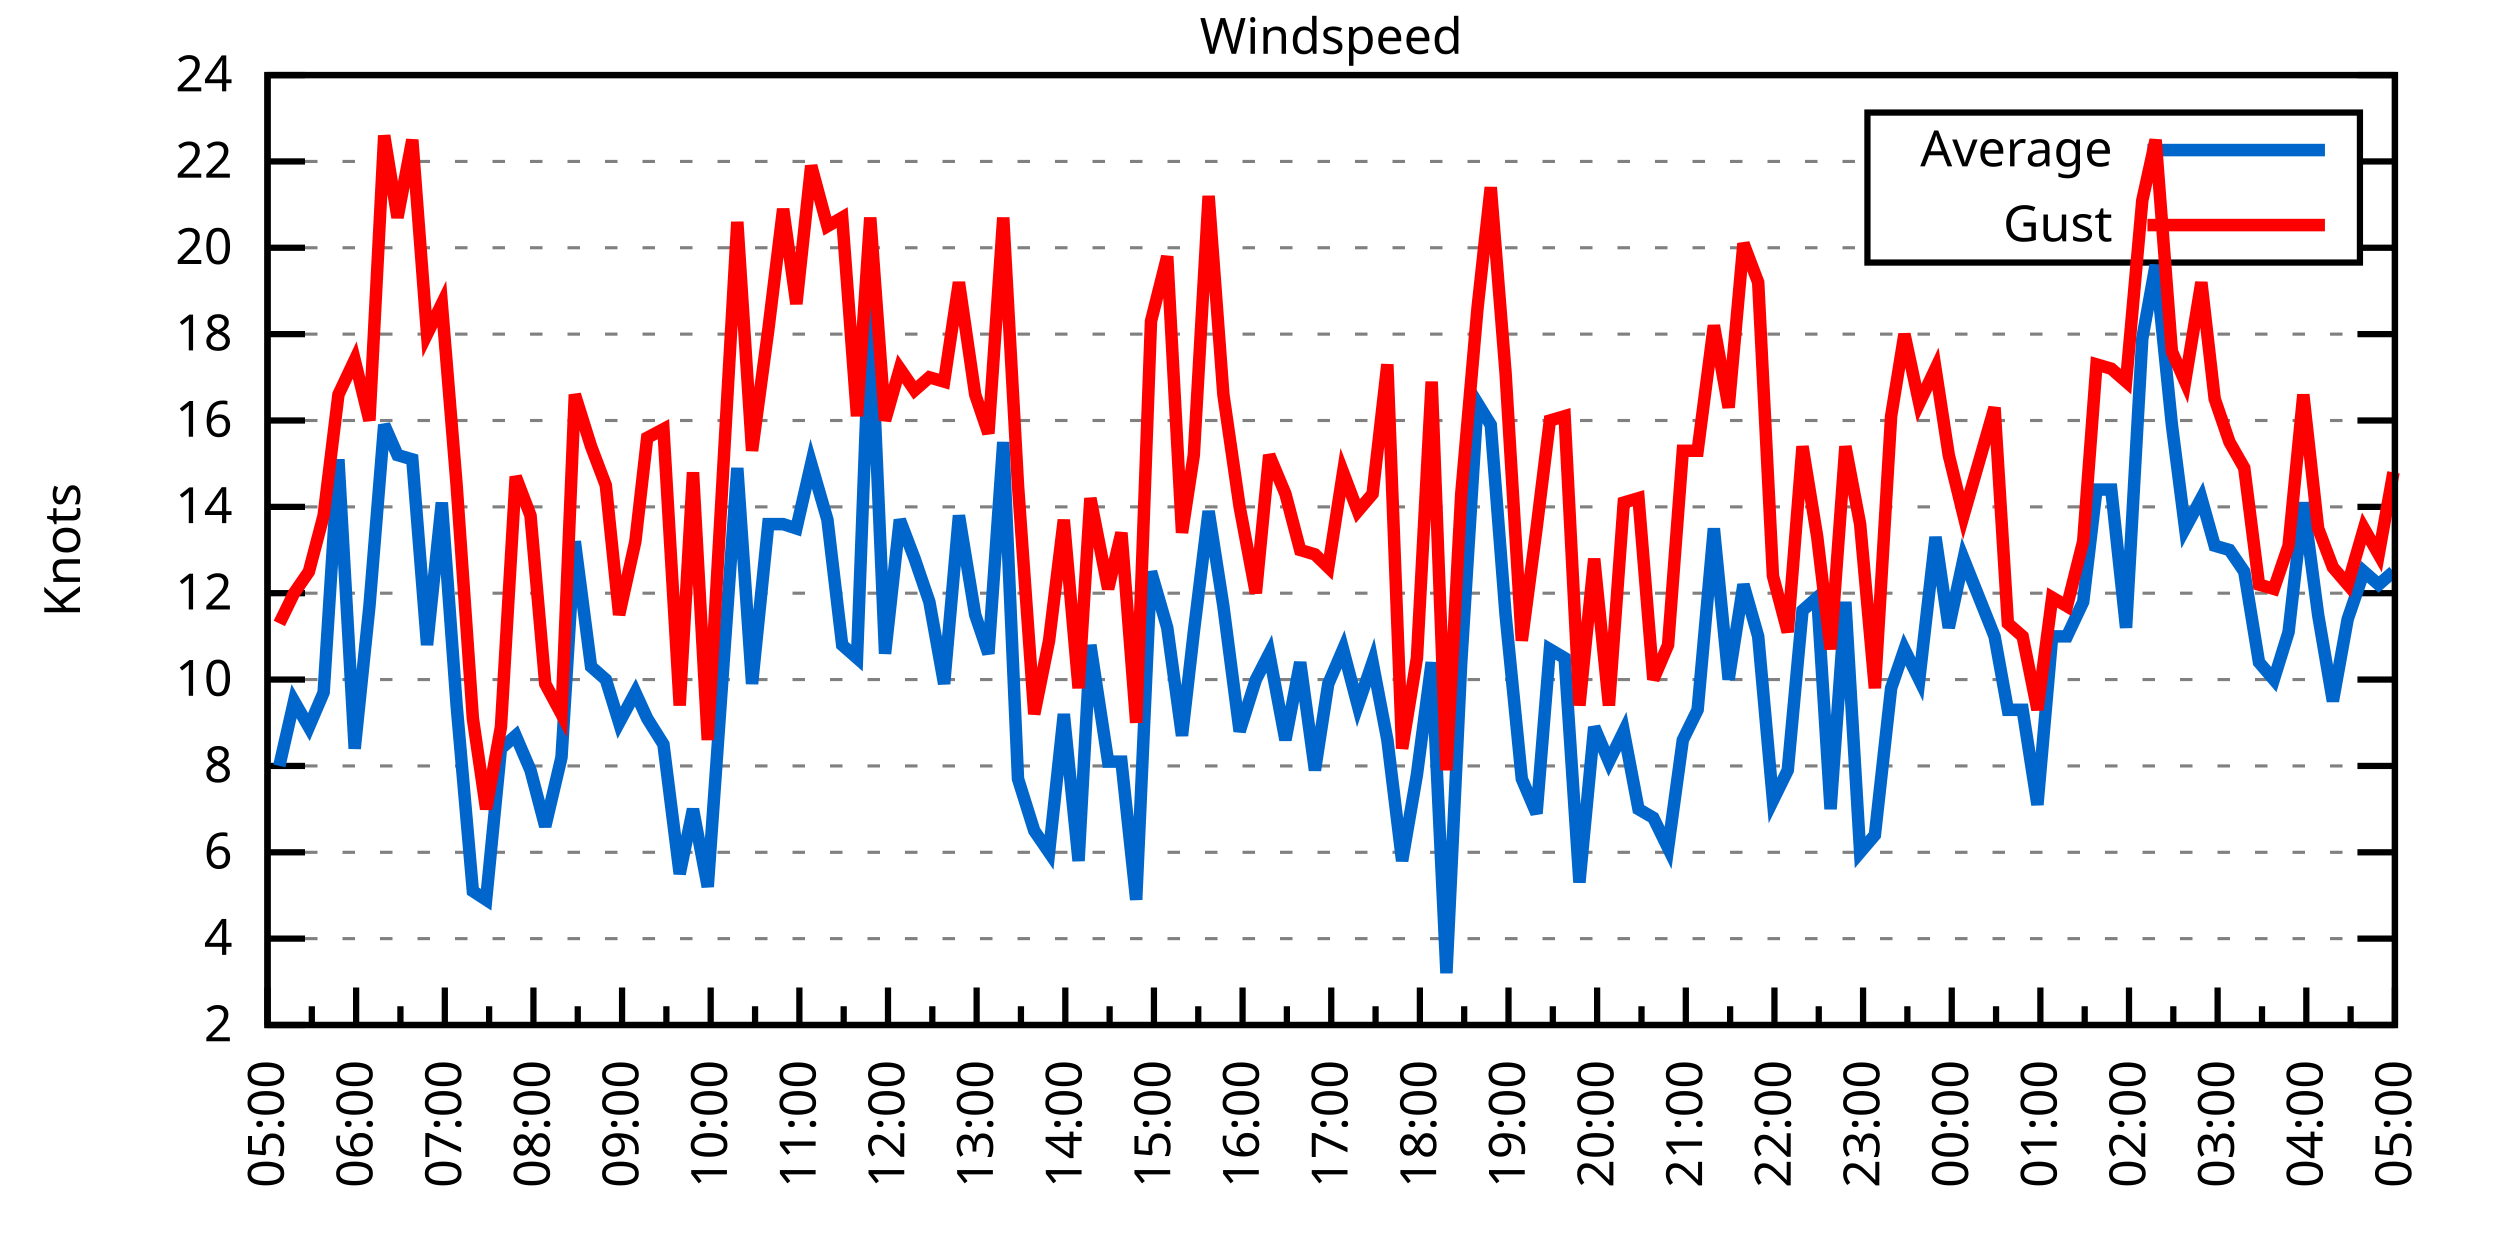
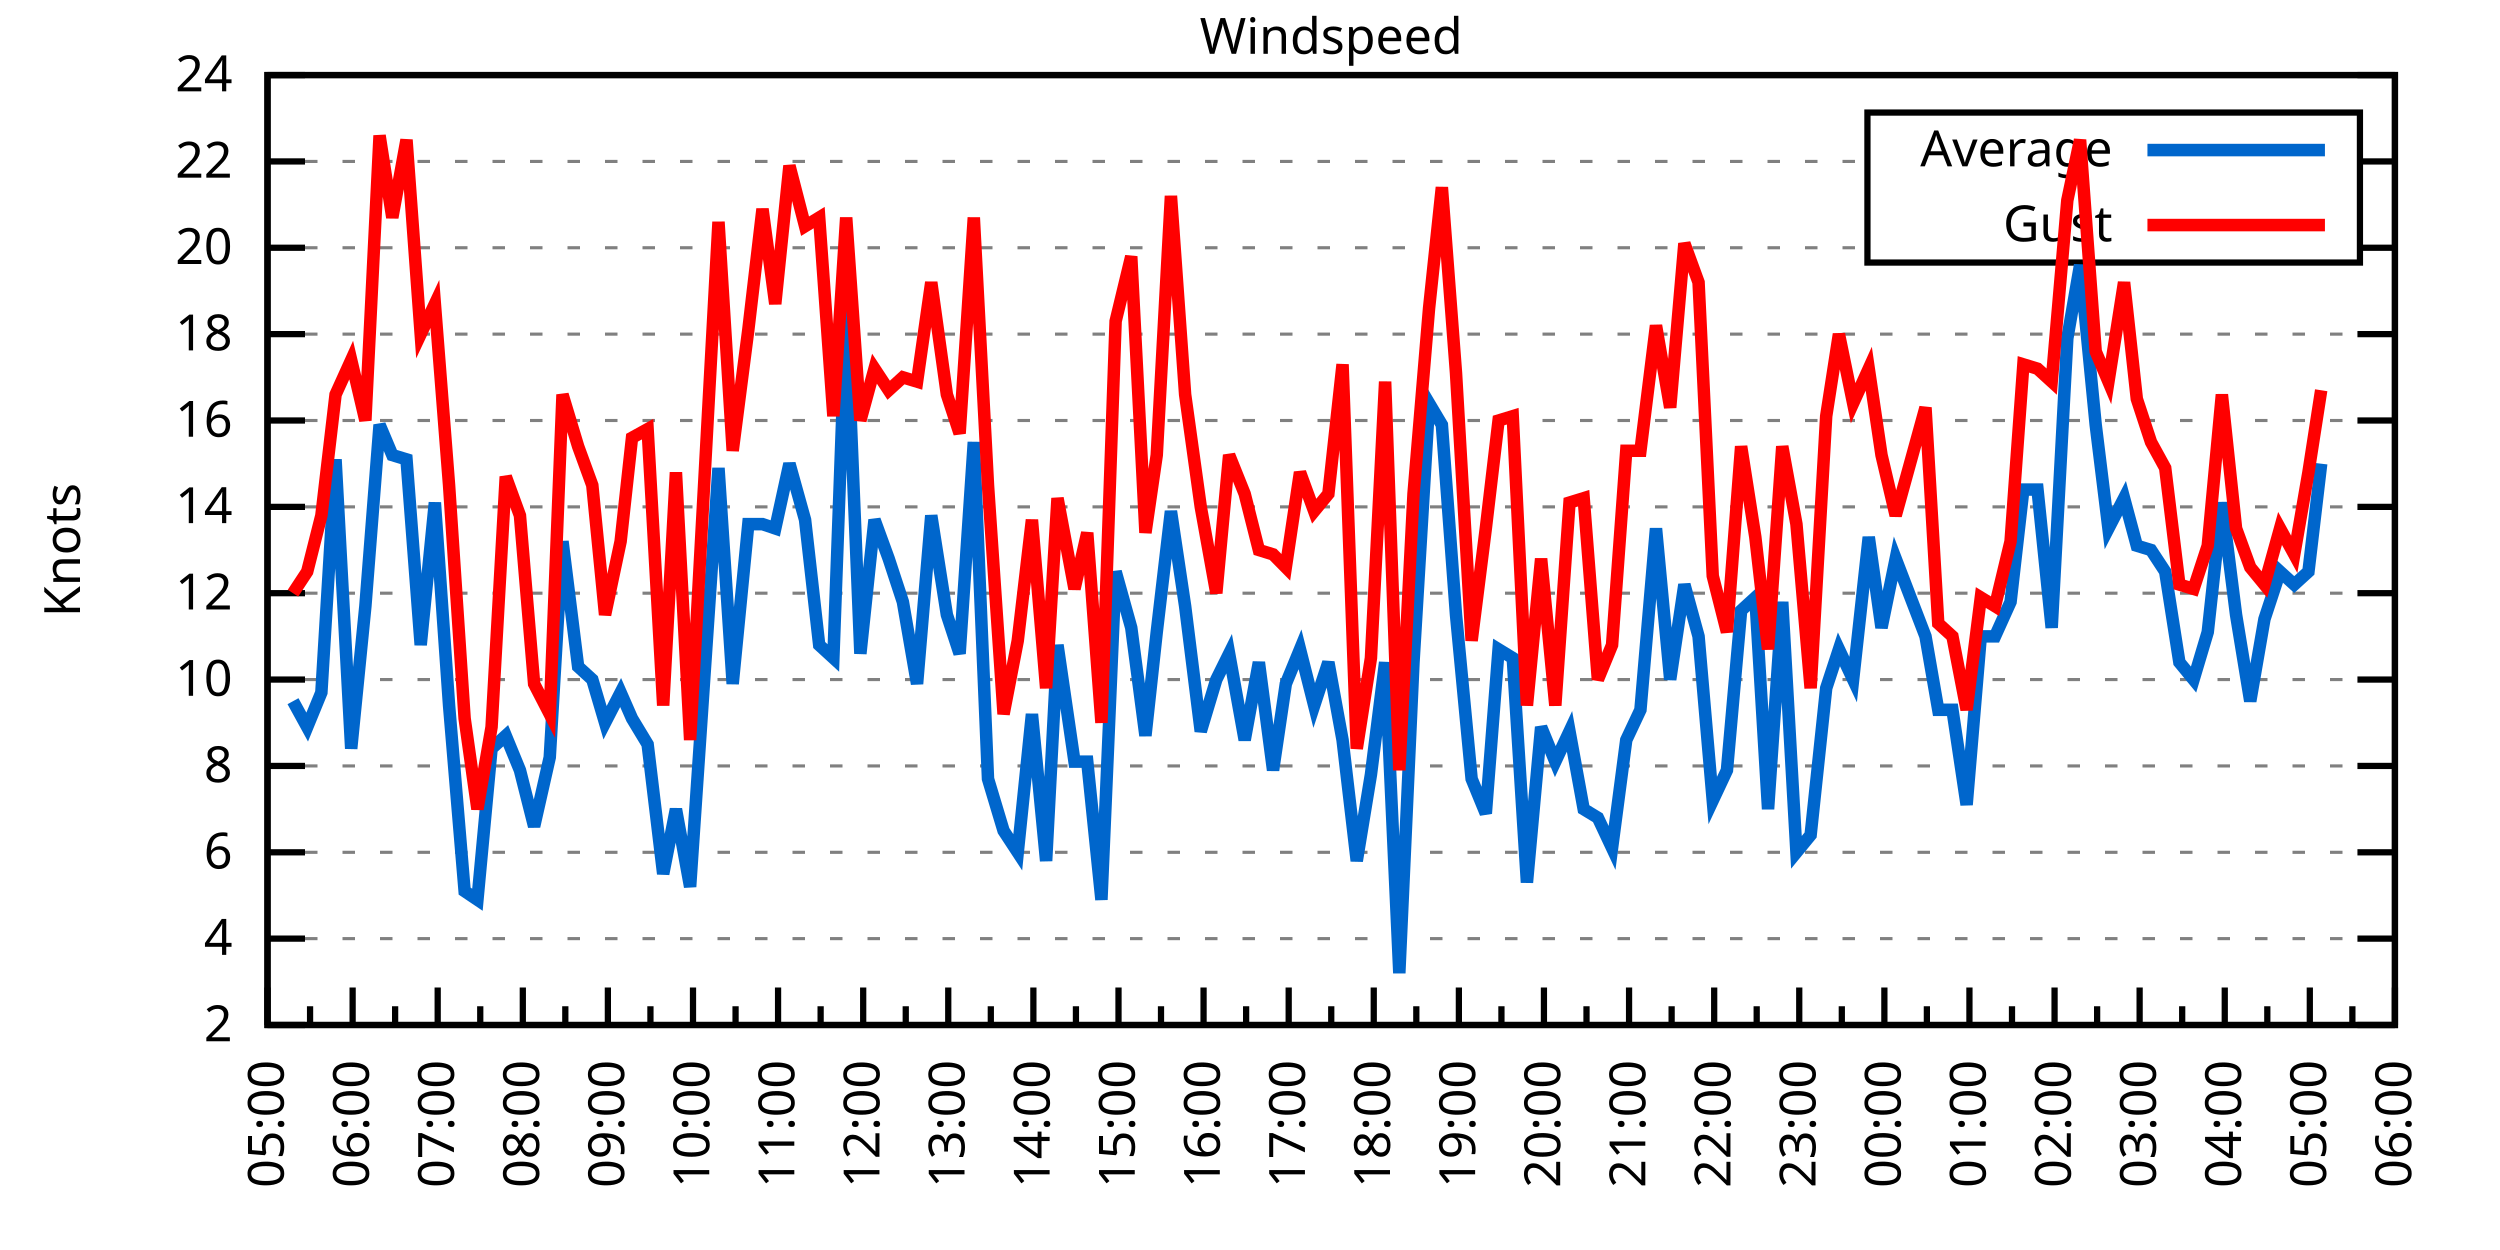
<svg xmlns="http://www.w3.org/2000/svg" xmlns:xlink="http://www.w3.org/1999/xlink" width="400" height="200" viewBox="0 0 400 200">
  <g id="gnuplot_canvas">
    <rect x="0" y="0" width="400" height="200" fill="none" />
    <defs>
      <circle id="gpDot" r="0.5" stroke-width="0.5" stroke="currentColor" />
      <path id="gpPt0" stroke-width="0.333" stroke="currentColor" d="M-1,0 h2 M0,-1 v2" />
      <path id="gpPt1" stroke-width="0.333" stroke="currentColor" d="M-1,-1 L1,1 M1,-1 L-1,1" />
      <path id="gpPt2" stroke-width="0.333" stroke="currentColor" d="M-1,0 L1,0 M0,-1 L0,1 M-1,-1 L1,1 M-1,1 L1,-1" />
      <rect id="gpPt3" stroke-width="0.333" stroke="currentColor" x="-1" y="-1" width="2" height="2" />
      <rect id="gpPt4" stroke-width="0.333" stroke="currentColor" fill="currentColor" x="-1" y="-1" width="2" height="2" />
      <circle id="gpPt5" stroke-width="0.333" stroke="currentColor" cx="0" cy="0" r="1" />
      <use xlink:href="#gpPt5" id="gpPt6" fill="currentColor" stroke="none" />
      <path id="gpPt7" stroke-width="0.333" stroke="currentColor" d="M0,-1.33 L-1.33,0.67 L1.33,0.67 z" />
      <use xlink:href="#gpPt7" id="gpPt8" fill="currentColor" stroke="none" />
      <use xlink:href="#gpPt7" id="gpPt9" stroke="currentColor" transform="rotate(180)" />
      <use xlink:href="#gpPt9" id="gpPt10" fill="currentColor" stroke="none" />
      <use xlink:href="#gpPt3" id="gpPt11" stroke="currentColor" transform="rotate(45)" />
      <use xlink:href="#gpPt11" id="gpPt12" fill="currentColor" stroke="none" />
      <path id="gpPt13" stroke-width="0.333" stroke="currentColor" d="M0,1.330 L1.265,0.411 L0.782,-1.067 L-0.782,-1.076 L-1.265,0.411 z" />
      <use xlink:href="#gpPt13" id="gpPt14" fill="currentColor" stroke="none" />
      <filter id="textbox" filterUnits="objectBoundingBox" x="0" y="0" height="1" width="1">
        <feFlood flood-color="white" flood-opacity="1" result="bgnd" />
        <feComposite in="SourceGraphic" in2="bgnd" operator="atop" />
      </filter>
      <filter id="greybox" filterUnits="objectBoundingBox" x="0" y="0" height="1" width="1">
        <feFlood flood-color="lightgrey" flood-opacity="1" result="grey" />
        <feComposite in="SourceGraphic" in2="grey" operator="atop" />
      </filter>
    </defs>
    <g fill="none" color="white" stroke="currentColor" stroke-width="1.00" stroke-linecap="butt" stroke-linejoin="miter">
</g>
    <g fill="none" color="black" stroke="currentColor" stroke-width="1.00" stroke-linecap="butt" stroke-linejoin="miter">
      <g stroke="none" shape-rendering="crispEdges">
        <polygon fill="rgb(255, 255, 255)" points="42.80,164.00 383.18,164.00 383.18,12.02 42.80,12.02 " />
      </g>
    </g>
    <g fill="none" color="black" stroke="currentColor" stroke-width="1.00" stroke-linecap="butt" stroke-linejoin="miter">
</g>
    <g fill="none" color="black" stroke="black" stroke-width="0.50" stroke-linecap="butt" stroke-linejoin="miter">
</g>
    <g fill="none" color="gray" stroke="currentColor" stroke-width="0.50" stroke-linecap="butt" stroke-linejoin="miter">
      <path stroke="gray" stroke-dasharray="2,4" class="gridline" d="M42.80,164.00 L383.19,164.00  " />
    </g>
    <g fill="none" color="gray" stroke="gray" stroke-width="1.00" stroke-linecap="butt" stroke-linejoin="miter">
</g>
    <g fill="none" color="black" stroke="currentColor" stroke-width="1.00" stroke-linecap="butt" stroke-linejoin="miter">
      <path stroke="black" d="M42.80,164.00 L48.80,164.00 M383.19,164.00 L377.19,164.00  " />
      <g transform="translate(37.20,166.60)" stroke="none" fill="black" font-family="Sans" font-size="8.00" text-anchor="end">
        <text>
          <tspan font-family="Sans"> 2</tspan>
        </text>
      </g>
    </g>
    <g fill="none" color="black" stroke="currentColor" stroke-width="1.00" stroke-linecap="butt" stroke-linejoin="miter">
</g>
    <g fill="none" color="black" stroke="black" stroke-width="0.50" stroke-linecap="butt" stroke-linejoin="miter">
</g>
    <g fill="none" color="gray" stroke="currentColor" stroke-width="0.50" stroke-linecap="butt" stroke-linejoin="miter">
      <path stroke="gray" stroke-dasharray="2,4" class="gridline" d="M42.80,150.18 L383.19,150.18  " />
    </g>
    <g fill="none" color="gray" stroke="gray" stroke-width="1.00" stroke-linecap="butt" stroke-linejoin="miter">
</g>
    <g fill="none" color="black" stroke="currentColor" stroke-width="1.00" stroke-linecap="butt" stroke-linejoin="miter">
      <path stroke="black" d="M42.80,150.18 L48.80,150.18 M383.19,150.18 L377.19,150.18  " />
      <g transform="translate(37.20,152.78)" stroke="none" fill="black" font-family="Sans" font-size="8.00" text-anchor="end">
        <text>
          <tspan font-family="Sans"> 4</tspan>
        </text>
      </g>
    </g>
    <g fill="none" color="black" stroke="currentColor" stroke-width="1.00" stroke-linecap="butt" stroke-linejoin="miter">
</g>
    <g fill="none" color="black" stroke="black" stroke-width="0.50" stroke-linecap="butt" stroke-linejoin="miter">
</g>
    <g fill="none" color="gray" stroke="currentColor" stroke-width="0.50" stroke-linecap="butt" stroke-linejoin="miter">
      <path stroke="gray" stroke-dasharray="2,4" class="gridline" d="M42.80,136.37 L383.19,136.37  " />
    </g>
    <g fill="none" color="gray" stroke="gray" stroke-width="1.00" stroke-linecap="butt" stroke-linejoin="miter">
</g>
    <g fill="none" color="black" stroke="currentColor" stroke-width="1.00" stroke-linecap="butt" stroke-linejoin="miter">
      <path stroke="black" d="M42.80,136.37 L48.80,136.37 M383.19,136.37 L377.19,136.37  " />
      <g transform="translate(37.20,138.97)" stroke="none" fill="black" font-family="Sans" font-size="8.00" text-anchor="end">
        <text>
          <tspan font-family="Sans"> 6</tspan>
        </text>
      </g>
    </g>
    <g fill="none" color="black" stroke="currentColor" stroke-width="1.00" stroke-linecap="butt" stroke-linejoin="miter">
</g>
    <g fill="none" color="black" stroke="black" stroke-width="0.50" stroke-linecap="butt" stroke-linejoin="miter">
</g>
    <g fill="none" color="gray" stroke="currentColor" stroke-width="0.50" stroke-linecap="butt" stroke-linejoin="miter">
      <path stroke="gray" stroke-dasharray="2,4" class="gridline" d="M42.80,122.55 L383.19,122.55  " />
    </g>
    <g fill="none" color="gray" stroke="gray" stroke-width="1.00" stroke-linecap="butt" stroke-linejoin="miter">
</g>
    <g fill="none" color="black" stroke="currentColor" stroke-width="1.00" stroke-linecap="butt" stroke-linejoin="miter">
      <path stroke="black" d="M42.80,122.55 L48.80,122.55 M383.19,122.55 L377.19,122.55  " />
      <g transform="translate(37.20,125.15)" stroke="none" fill="black" font-family="Sans" font-size="8.00" text-anchor="end">
        <text>
          <tspan font-family="Sans"> 8</tspan>
        </text>
      </g>
    </g>
    <g fill="none" color="black" stroke="currentColor" stroke-width="1.00" stroke-linecap="butt" stroke-linejoin="miter">
</g>
    <g fill="none" color="black" stroke="black" stroke-width="0.50" stroke-linecap="butt" stroke-linejoin="miter">
</g>
    <g fill="none" color="gray" stroke="currentColor" stroke-width="0.50" stroke-linecap="butt" stroke-linejoin="miter">
      <path stroke="gray" stroke-dasharray="2,4" class="gridline" d="M42.80,108.73 L383.19,108.73  " />
    </g>
    <g fill="none" color="gray" stroke="gray" stroke-width="1.00" stroke-linecap="butt" stroke-linejoin="miter">
</g>
    <g fill="none" color="black" stroke="currentColor" stroke-width="1.00" stroke-linecap="butt" stroke-linejoin="miter">
      <path stroke="black" d="M42.80,108.73 L48.80,108.73 M383.19,108.73 L377.19,108.73  " />
      <g transform="translate(37.20,111.33)" stroke="none" fill="black" font-family="Sans" font-size="8.00" text-anchor="end">
        <text>
          <tspan font-family="Sans"> 10</tspan>
        </text>
      </g>
    </g>
    <g fill="none" color="black" stroke="currentColor" stroke-width="1.00" stroke-linecap="butt" stroke-linejoin="miter">
</g>
    <g fill="none" color="black" stroke="black" stroke-width="0.50" stroke-linecap="butt" stroke-linejoin="miter">
</g>
    <g fill="none" color="gray" stroke="currentColor" stroke-width="0.50" stroke-linecap="butt" stroke-linejoin="miter">
      <path stroke="gray" stroke-dasharray="2,4" class="gridline" d="M42.80,94.91 L383.19,94.91  " />
    </g>
    <g fill="none" color="gray" stroke="gray" stroke-width="1.00" stroke-linecap="butt" stroke-linejoin="miter">
</g>
    <g fill="none" color="black" stroke="currentColor" stroke-width="1.00" stroke-linecap="butt" stroke-linejoin="miter">
      <path stroke="black" d="M42.80,94.91 L48.80,94.91 M383.19,94.91 L377.19,94.91  " />
      <g transform="translate(37.20,97.51)" stroke="none" fill="black" font-family="Sans" font-size="8.00" text-anchor="end">
        <text>
          <tspan font-family="Sans"> 12</tspan>
        </text>
      </g>
    </g>
    <g fill="none" color="black" stroke="currentColor" stroke-width="1.00" stroke-linecap="butt" stroke-linejoin="miter">
</g>
    <g fill="none" color="black" stroke="black" stroke-width="0.50" stroke-linecap="butt" stroke-linejoin="miter">
</g>
    <g fill="none" color="gray" stroke="currentColor" stroke-width="0.50" stroke-linecap="butt" stroke-linejoin="miter">
      <path stroke="gray" stroke-dasharray="2,4" class="gridline" d="M42.80,81.10 L383.19,81.10  " />
    </g>
    <g fill="none" color="gray" stroke="gray" stroke-width="1.00" stroke-linecap="butt" stroke-linejoin="miter">
</g>
    <g fill="none" color="black" stroke="currentColor" stroke-width="1.00" stroke-linecap="butt" stroke-linejoin="miter">
      <path stroke="black" d="M42.80,81.10 L48.80,81.10 M383.19,81.10 L377.19,81.10  " />
      <g transform="translate(37.20,83.70)" stroke="none" fill="black" font-family="Sans" font-size="8.00" text-anchor="end">
        <text>
          <tspan font-family="Sans"> 14</tspan>
        </text>
      </g>
    </g>
    <g fill="none" color="black" stroke="currentColor" stroke-width="1.00" stroke-linecap="butt" stroke-linejoin="miter">
</g>
    <g fill="none" color="black" stroke="black" stroke-width="0.50" stroke-linecap="butt" stroke-linejoin="miter">
</g>
    <g fill="none" color="gray" stroke="currentColor" stroke-width="0.50" stroke-linecap="butt" stroke-linejoin="miter">
      <path stroke="gray" stroke-dasharray="2,4" class="gridline" d="M42.80,67.28 L383.19,67.28  " />
    </g>
    <g fill="none" color="gray" stroke="gray" stroke-width="1.00" stroke-linecap="butt" stroke-linejoin="miter">
</g>
    <g fill="none" color="black" stroke="currentColor" stroke-width="1.00" stroke-linecap="butt" stroke-linejoin="miter">
      <path stroke="black" d="M42.80,67.28 L48.80,67.28 M383.19,67.28 L377.19,67.28  " />
      <g transform="translate(37.20,69.88)" stroke="none" fill="black" font-family="Sans" font-size="8.00" text-anchor="end">
        <text>
          <tspan font-family="Sans"> 16</tspan>
        </text>
      </g>
    </g>
    <g fill="none" color="black" stroke="currentColor" stroke-width="1.00" stroke-linecap="butt" stroke-linejoin="miter">
</g>
    <g fill="none" color="black" stroke="black" stroke-width="0.50" stroke-linecap="butt" stroke-linejoin="miter">
</g>
    <g fill="none" color="gray" stroke="currentColor" stroke-width="0.50" stroke-linecap="butt" stroke-linejoin="miter">
      <path stroke="gray" stroke-dasharray="2,4" class="gridline" d="M42.80,53.46 L383.19,53.46  " />
    </g>
    <g fill="none" color="gray" stroke="gray" stroke-width="1.00" stroke-linecap="butt" stroke-linejoin="miter">
</g>
    <g fill="none" color="black" stroke="currentColor" stroke-width="1.00" stroke-linecap="butt" stroke-linejoin="miter">
      <path stroke="black" d="M42.80,53.46 L48.80,53.46 M383.19,53.46 L377.19,53.46  " />
      <g transform="translate(37.20,56.06)" stroke="none" fill="black" font-family="Sans" font-size="8.00" text-anchor="end">
        <text>
          <tspan font-family="Sans"> 18</tspan>
        </text>
      </g>
    </g>
    <g fill="none" color="black" stroke="currentColor" stroke-width="1.00" stroke-linecap="butt" stroke-linejoin="miter">
</g>
    <g fill="none" color="black" stroke="black" stroke-width="0.50" stroke-linecap="butt" stroke-linejoin="miter">
</g>
    <g fill="none" color="gray" stroke="currentColor" stroke-width="0.50" stroke-linecap="butt" stroke-linejoin="miter">
      <path stroke="gray" stroke-dasharray="2,4" class="gridline" d="M42.80,39.64 L298.79,39.64 M377.59,39.64 L383.19,39.64  " />
    </g>
    <g fill="none" color="gray" stroke="gray" stroke-width="1.00" stroke-linecap="butt" stroke-linejoin="miter">
</g>
    <g fill="none" color="black" stroke="currentColor" stroke-width="1.00" stroke-linecap="butt" stroke-linejoin="miter">
      <path stroke="black" d="M42.80,39.64 L48.80,39.64 M383.19,39.64 L377.19,39.64  " />
      <g transform="translate(37.20,42.24)" stroke="none" fill="black" font-family="Sans" font-size="8.00" text-anchor="end">
        <text>
          <tspan font-family="Sans"> 20</tspan>
        </text>
      </g>
    </g>
    <g fill="none" color="black" stroke="currentColor" stroke-width="1.00" stroke-linecap="butt" stroke-linejoin="miter">
</g>
    <g fill="none" color="black" stroke="black" stroke-width="0.50" stroke-linecap="butt" stroke-linejoin="miter">
</g>
    <g fill="none" color="gray" stroke="currentColor" stroke-width="0.50" stroke-linecap="butt" stroke-linejoin="miter">
      <path stroke="gray" stroke-dasharray="2,4" class="gridline" d="M42.80,25.83 L298.79,25.83 M377.59,25.83 L383.19,25.83  " />
    </g>
    <g fill="none" color="gray" stroke="gray" stroke-width="1.00" stroke-linecap="butt" stroke-linejoin="miter">
</g>
    <g fill="none" color="black" stroke="currentColor" stroke-width="1.00" stroke-linecap="butt" stroke-linejoin="miter">
      <path stroke="black" d="M42.80,25.83 L48.80,25.83 M383.19,25.83 L377.19,25.83  " />
      <g transform="translate(37.20,28.43)" stroke="none" fill="black" font-family="Sans" font-size="8.00" text-anchor="end">
        <text>
          <tspan font-family="Sans"> 22</tspan>
        </text>
      </g>
    </g>
    <g fill="none" color="black" stroke="currentColor" stroke-width="1.00" stroke-linecap="butt" stroke-linejoin="miter">
</g>
    <g fill="none" color="black" stroke="black" stroke-width="0.50" stroke-linecap="butt" stroke-linejoin="miter">
</g>
    <g fill="none" color="gray" stroke="currentColor" stroke-width="0.50" stroke-linecap="butt" stroke-linejoin="miter">
      <path stroke="gray" stroke-dasharray="2,4" class="gridline" d="M42.80,12.01 L383.19,12.01  " />
    </g>
    <g fill="none" color="gray" stroke="gray" stroke-width="1.00" stroke-linecap="butt" stroke-linejoin="miter">
</g>
    <g fill="none" color="black" stroke="currentColor" stroke-width="1.00" stroke-linecap="butt" stroke-linejoin="miter">
      <path stroke="black" d="M42.80,12.01 L48.80,12.01 M383.19,12.01 L377.19,12.01  " />
      <g transform="translate(37.20,14.61)" stroke="none" fill="black" font-family="Sans" font-size="8.00" text-anchor="end">
        <text>
          <tspan font-family="Sans"> 24</tspan>
        </text>
      </g>
    </g>
    <g fill="none" color="black" stroke="currentColor" stroke-width="1.00" stroke-linecap="butt" stroke-linejoin="miter">
      <path stroke="black" d="M42.80,164.00 L42.80,158.00  " />
      <g transform="translate(45.40,169.60) rotate(270)" stroke="none" fill="black" font-family="Sans" font-size="8.00" text-anchor="end">
        <text>
          <tspan font-family="Sans">05:00</tspan>
        </text>
      </g>
    </g>
    <g fill="none" color="black" stroke="currentColor" stroke-width="1.00" stroke-linecap="butt" stroke-linejoin="miter">
-       <path stroke="black" d="M49.89,164.00 L49.89,161.00 M56.98,164.00 L56.98,158.00  " />
-       <g transform="translate(59.58,169.60) rotate(270)" stroke="none" fill="black" font-family="Sans" font-size="8.00" text-anchor="end">
+       <path stroke="black" d="M49.61,164.00 L49.61,161.00 M56.42,164.00 L56.42,158.00  " />
+       <g transform="translate(59.02,169.60) rotate(270)" stroke="none" fill="black" font-family="Sans" font-size="8.00" text-anchor="end">
        <text>
          <tspan font-family="Sans">06:00</tspan>
        </text>
      </g>
    </g>
    <g fill="none" color="black" stroke="currentColor" stroke-width="1.00" stroke-linecap="butt" stroke-linejoin="miter">
-       <path stroke="black" d="M64.07,164.00 L64.07,161.00 M71.17,164.00 L71.17,158.00  " />
-       <g transform="translate(73.77,169.60) rotate(270)" stroke="none" fill="black" font-family="Sans" font-size="8.00" text-anchor="end">
+       <path stroke="black" d="M63.22,164.00 L63.22,161.00 M70.03,164.00 L70.03,158.00  " />
+       <g transform="translate(72.63,169.60) rotate(270)" stroke="none" fill="black" font-family="Sans" font-size="8.00" text-anchor="end">
        <text>
          <tspan font-family="Sans">07:00</tspan>
        </text>
      </g>
    </g>
    <g fill="none" color="black" stroke="currentColor" stroke-width="1.00" stroke-linecap="butt" stroke-linejoin="miter">
-       <path stroke="black" d="M78.26,164.00 L78.26,161.00 M85.35,164.00 L85.35,158.00  " />
-       <g transform="translate(87.95,169.60) rotate(270)" stroke="none" fill="black" font-family="Sans" font-size="8.00" text-anchor="end">
+       <path stroke="black" d="M76.84,164.00 L76.84,161.00 M83.65,164.00 L83.65,158.00  " />
+       <g transform="translate(86.25,169.60) rotate(270)" stroke="none" fill="black" font-family="Sans" font-size="8.00" text-anchor="end">
        <text>
          <tspan font-family="Sans">08:00</tspan>
        </text>
      </g>
    </g>
    <g fill="none" color="black" stroke="currentColor" stroke-width="1.00" stroke-linecap="butt" stroke-linejoin="miter">
-       <path stroke="black" d="M92.44,164.00 L92.44,161.00 M99.53,164.00 L99.53,158.00  " />
-       <g transform="translate(102.13,169.60) rotate(270)" stroke="none" fill="black" font-family="Sans" font-size="8.00" text-anchor="end">
+       <path stroke="black" d="M90.45,164.00 L90.45,161.00 M97.26,164.00 L97.26,158.00  " />
+       <g transform="translate(99.86,169.60) rotate(270)" stroke="none" fill="black" font-family="Sans" font-size="8.00" text-anchor="end">
        <text>
          <tspan font-family="Sans">09:00</tspan>
        </text>
      </g>
    </g>
    <g fill="none" color="black" stroke="currentColor" stroke-width="1.00" stroke-linecap="butt" stroke-linejoin="miter">
-       <path stroke="black" d="M106.62,164.00 L106.62,161.00 M113.71,164.00 L113.71,158.00  " />
-       <g transform="translate(116.31,169.60) rotate(270)" stroke="none" fill="black" font-family="Sans" font-size="8.00" text-anchor="end">
+       <path stroke="black" d="M104.07,164.00 L104.07,161.00 M110.88,164.00 L110.88,158.00  " />
+       <g transform="translate(113.48,169.60) rotate(270)" stroke="none" fill="black" font-family="Sans" font-size="8.00" text-anchor="end">
        <text>
          <tspan font-family="Sans">10:00</tspan>
        </text>
      </g>
    </g>
    <g fill="none" color="black" stroke="currentColor" stroke-width="1.00" stroke-linecap="butt" stroke-linejoin="miter">
-       <path stroke="black" d="M120.81,164.00 L120.81,161.00 M127.90,164.00 L127.90,158.00  " />
-       <g transform="translate(130.50,169.60) rotate(270)" stroke="none" fill="black" font-family="Sans" font-size="8.00" text-anchor="end">
+       <path stroke="black" d="M117.69,164.00 L117.69,161.00 M124.49,164.00 L124.49,158.00  " />
+       <g transform="translate(127.09,169.60) rotate(270)" stroke="none" fill="black" font-family="Sans" font-size="8.00" text-anchor="end">
        <text>
          <tspan font-family="Sans">11:00</tspan>
        </text>
      </g>
    </g>
    <g fill="none" color="black" stroke="currentColor" stroke-width="1.00" stroke-linecap="butt" stroke-linejoin="miter">
-       <path stroke="black" d="M134.99,164.00 L134.99,161.00 M142.08,164.00 L142.08,158.00  " />
-       <g transform="translate(144.68,169.60) rotate(270)" stroke="none" fill="black" font-family="Sans" font-size="8.00" text-anchor="end">
+       <path stroke="black" d="M131.30,164.00 L131.30,161.00 M138.11,164.00 L138.11,158.00  " />
+       <g transform="translate(140.71,169.60) rotate(270)" stroke="none" fill="black" font-family="Sans" font-size="8.00" text-anchor="end">
        <text>
          <tspan font-family="Sans">12:00</tspan>
        </text>
      </g>
    </g>
    <g fill="none" color="black" stroke="currentColor" stroke-width="1.00" stroke-linecap="butt" stroke-linejoin="miter">
-       <path stroke="black" d="M149.17,164.00 L149.17,161.00 M156.26,164.00 L156.26,158.00  " />
-       <g transform="translate(158.86,169.60) rotate(270)" stroke="none" fill="black" font-family="Sans" font-size="8.00" text-anchor="end">
+       <path stroke="black" d="M144.92,164.00 L144.92,161.00 M151.72,164.00 L151.72,158.00  " />
+       <g transform="translate(154.32,169.60) rotate(270)" stroke="none" fill="black" font-family="Sans" font-size="8.00" text-anchor="end">
        <text>
          <tspan font-family="Sans">13:00</tspan>
        </text>
      </g>
    </g>
    <g fill="none" color="black" stroke="currentColor" stroke-width="1.00" stroke-linecap="butt" stroke-linejoin="miter">
-       <path stroke="black" d="M163.35,164.00 L163.35,161.00 M170.45,164.00 L170.45,158.00  " />
-       <g transform="translate(173.05,169.60) rotate(270)" stroke="none" fill="black" font-family="Sans" font-size="8.00" text-anchor="end">
+       <path stroke="black" d="M158.53,164.00 L158.53,161.00 M165.34,164.00 L165.34,158.00  " />
+       <g transform="translate(167.94,169.60) rotate(270)" stroke="none" fill="black" font-family="Sans" font-size="8.00" text-anchor="end">
        <text>
          <tspan font-family="Sans">14:00</tspan>
        </text>
      </g>
    </g>
    <g fill="none" color="black" stroke="currentColor" stroke-width="1.00" stroke-linecap="butt" stroke-linejoin="miter">
-       <path stroke="black" d="M177.54,164.00 L177.54,161.00 M184.63,164.00 L184.63,158.00  " />
-       <g transform="translate(187.23,169.60) rotate(270)" stroke="none" fill="black" font-family="Sans" font-size="8.00" text-anchor="end">
+       <path stroke="black" d="M172.15,164.00 L172.15,161.00 M178.96,164.00 L178.96,158.00  " />
+       <g transform="translate(181.56,169.60) rotate(270)" stroke="none" fill="black" font-family="Sans" font-size="8.00" text-anchor="end">
        <text>
          <tspan font-family="Sans">15:00</tspan>
        </text>
      </g>
    </g>
    <g fill="none" color="black" stroke="currentColor" stroke-width="1.00" stroke-linecap="butt" stroke-linejoin="miter">
-       <path stroke="black" d="M191.72,164.00 L191.72,161.00 M198.81,164.00 L198.81,158.00  " />
-       <g transform="translate(201.41,169.60) rotate(270)" stroke="none" fill="black" font-family="Sans" font-size="8.00" text-anchor="end">
+       <path stroke="black" d="M185.76,164.00 L185.76,161.00 M192.57,164.00 L192.57,158.00  " />
+       <g transform="translate(195.17,169.60) rotate(270)" stroke="none" fill="black" font-family="Sans" font-size="8.00" text-anchor="end">
        <text>
          <tspan font-family="Sans">16:00</tspan>
        </text>
      </g>
    </g>
    <g fill="none" color="black" stroke="currentColor" stroke-width="1.00" stroke-linecap="butt" stroke-linejoin="miter">
-       <path stroke="black" d="M205.90,164.00 L205.90,161.00 M213.00,164.00 L213.00,158.00  " />
-       <g transform="translate(215.60,169.60) rotate(270)" stroke="none" fill="black" font-family="Sans" font-size="8.00" text-anchor="end">
+       <path stroke="black" d="M199.38,164.00 L199.38,161.00 M206.19,164.00 L206.19,158.00  " />
+       <g transform="translate(208.79,169.60) rotate(270)" stroke="none" fill="black" font-family="Sans" font-size="8.00" text-anchor="end">
        <text>
          <tspan font-family="Sans">17:00</tspan>
        </text>
      </g>
    </g>
    <g fill="none" color="black" stroke="currentColor" stroke-width="1.00" stroke-linecap="butt" stroke-linejoin="miter">
-       <path stroke="black" d="M220.09,164.00 L220.09,161.00 M227.18,164.00 L227.18,158.00  " />
-       <g transform="translate(229.78,169.60) rotate(270)" stroke="none" fill="black" font-family="Sans" font-size="8.00" text-anchor="end">
+       <path stroke="black" d="M213.00,164.00 L213.00,161.00 M219.80,164.00 L219.80,158.00  " />
+       <g transform="translate(222.40,169.60) rotate(270)" stroke="none" fill="black" font-family="Sans" font-size="8.00" text-anchor="end">
        <text>
          <tspan font-family="Sans">18:00</tspan>
        </text>
      </g>
    </g>
    <g fill="none" color="black" stroke="currentColor" stroke-width="1.00" stroke-linecap="butt" stroke-linejoin="miter">
-       <path stroke="black" d="M234.27,164.00 L234.27,161.00 M241.36,164.00 L241.36,158.00  " />
-       <g transform="translate(243.96,169.60) rotate(270)" stroke="none" fill="black" font-family="Sans" font-size="8.00" text-anchor="end">
+       <path stroke="black" d="M226.61,164.00 L226.61,161.00 M233.42,164.00 L233.42,158.00  " />
+       <g transform="translate(236.02,169.60) rotate(270)" stroke="none" fill="black" font-family="Sans" font-size="8.00" text-anchor="end">
        <text>
          <tspan font-family="Sans">19:00</tspan>
        </text>
      </g>
    </g>
    <g fill="none" color="black" stroke="currentColor" stroke-width="1.00" stroke-linecap="butt" stroke-linejoin="miter">
-       <path stroke="black" d="M248.45,164.00 L248.45,161.00 M255.54,164.00 L255.54,158.00  " />
-       <g transform="translate(258.14,169.60) rotate(270)" stroke="none" fill="black" font-family="Sans" font-size="8.00" text-anchor="end">
+       <path stroke="black" d="M240.23,164.00 L240.23,161.00 M247.03,164.00 L247.03,158.00  " />
+       <g transform="translate(249.63,169.60) rotate(270)" stroke="none" fill="black" font-family="Sans" font-size="8.00" text-anchor="end">
        <text>
          <tspan font-family="Sans">20:00</tspan>
        </text>
      </g>
    </g>
    <g fill="none" color="black" stroke="currentColor" stroke-width="1.00" stroke-linecap="butt" stroke-linejoin="miter">
-       <path stroke="black" d="M262.64,164.00 L262.64,161.00 M269.73,164.00 L269.73,158.00  " />
-       <g transform="translate(272.33,169.60) rotate(270)" stroke="none" fill="black" font-family="Sans" font-size="8.00" text-anchor="end">
+       <path stroke="black" d="M253.84,164.00 L253.84,161.00 M260.65,164.00 L260.65,158.00  " />
+       <g transform="translate(263.25,169.60) rotate(270)" stroke="none" fill="black" font-family="Sans" font-size="8.00" text-anchor="end">
        <text>
          <tspan font-family="Sans">21:00</tspan>
        </text>
      </g>
    </g>
    <g fill="none" color="black" stroke="currentColor" stroke-width="1.00" stroke-linecap="butt" stroke-linejoin="miter">
-       <path stroke="black" d="M276.82,164.00 L276.82,161.00 M283.91,164.00 L283.91,158.00  " />
-       <g transform="translate(286.51,169.60) rotate(270)" stroke="none" fill="black" font-family="Sans" font-size="8.00" text-anchor="end">
+       <path stroke="black" d="M267.46,164.00 L267.46,161.00 M274.27,164.00 L274.27,158.00  " />
+       <g transform="translate(276.87,169.60) rotate(270)" stroke="none" fill="black" font-family="Sans" font-size="8.00" text-anchor="end">
        <text>
          <tspan font-family="Sans">22:00</tspan>
        </text>
      </g>
    </g>
    <g fill="none" color="black" stroke="currentColor" stroke-width="1.00" stroke-linecap="butt" stroke-linejoin="miter">
-       <path stroke="black" d="M291.00,164.00 L291.00,161.00 M298.09,164.00 L298.09,158.00  " />
-       <g transform="translate(300.69,169.60) rotate(270)" stroke="none" fill="black" font-family="Sans" font-size="8.00" text-anchor="end">
+       <path stroke="black" d="M281.07,164.00 L281.07,161.00 M287.88,164.00 L287.88,158.00  " />
+       <g transform="translate(290.48,169.60) rotate(270)" stroke="none" fill="black" font-family="Sans" font-size="8.00" text-anchor="end">
        <text>
          <tspan font-family="Sans">23:00</tspan>
        </text>
      </g>
    </g>
    <g fill="none" color="black" stroke="currentColor" stroke-width="1.00" stroke-linecap="butt" stroke-linejoin="miter">
-       <path stroke="black" d="M305.18,164.00 L305.18,161.00 M312.28,164.00 L312.28,158.00  " />
-       <g transform="translate(314.88,169.60) rotate(270)" stroke="none" fill="black" font-family="Sans" font-size="8.00" text-anchor="end">
+       <path stroke="black" d="M294.69,164.00 L294.69,161.00 M301.50,164.00 L301.50,158.00  " />
+       <g transform="translate(304.10,169.60) rotate(270)" stroke="none" fill="black" font-family="Sans" font-size="8.00" text-anchor="end">
        <text>
          <tspan font-family="Sans">00:00</tspan>
        </text>
      </g>
    </g>
    <g fill="none" color="black" stroke="currentColor" stroke-width="1.00" stroke-linecap="butt" stroke-linejoin="miter">
-       <path stroke="black" d="M319.37,164.00 L319.37,161.00 M326.46,164.00 L326.46,158.00  " />
-       <g transform="translate(329.06,169.60) rotate(270)" stroke="none" fill="black" font-family="Sans" font-size="8.00" text-anchor="end">
+       <path stroke="black" d="M308.30,164.00 L308.30,161.00 M315.11,164.00 L315.11,158.00  " />
+       <g transform="translate(317.71,169.60) rotate(270)" stroke="none" fill="black" font-family="Sans" font-size="8.00" text-anchor="end">
        <text>
          <tspan font-family="Sans">01:00</tspan>
        </text>
      </g>
    </g>
    <g fill="none" color="black" stroke="currentColor" stroke-width="1.00" stroke-linecap="butt" stroke-linejoin="miter">
-       <path stroke="black" d="M333.55,164.00 L333.55,161.00 M340.64,164.00 L340.64,158.00  " />
-       <g transform="translate(343.24,169.60) rotate(270)" stroke="none" fill="black" font-family="Sans" font-size="8.00" text-anchor="end">
+       <path stroke="black" d="M321.92,164.00 L321.92,161.00 M328.73,164.00 L328.73,158.00  " />
+       <g transform="translate(331.33,169.60) rotate(270)" stroke="none" fill="black" font-family="Sans" font-size="8.00" text-anchor="end">
        <text>
          <tspan font-family="Sans">02:00</tspan>
        </text>
      </g>
    </g>
    <g fill="none" color="black" stroke="currentColor" stroke-width="1.00" stroke-linecap="butt" stroke-linejoin="miter">
-       <path stroke="black" d="M347.73,164.00 L347.73,161.00 M354.82,164.00 L354.82,158.00  " />
-       <g transform="translate(357.42,169.60) rotate(270)" stroke="none" fill="black" font-family="Sans" font-size="8.00" text-anchor="end">
+       <path stroke="black" d="M335.54,164.00 L335.54,161.00 M342.34,164.00 L342.34,158.00  " />
+       <g transform="translate(344.94,169.60) rotate(270)" stroke="none" fill="black" font-family="Sans" font-size="8.00" text-anchor="end">
        <text>
          <tspan font-family="Sans">03:00</tspan>
        </text>
      </g>
    </g>
    <g fill="none" color="black" stroke="currentColor" stroke-width="1.00" stroke-linecap="butt" stroke-linejoin="miter">
-       <path stroke="black" d="M361.92,164.00 L361.92,161.00 M369.01,164.00 L369.01,158.00  " />
-       <g transform="translate(371.61,169.60) rotate(270)" stroke="none" fill="black" font-family="Sans" font-size="8.00" text-anchor="end">
+       <path stroke="black" d="M349.15,164.00 L349.15,161.00 M355.96,164.00 L355.96,158.00  " />
+       <g transform="translate(358.56,169.60) rotate(270)" stroke="none" fill="black" font-family="Sans" font-size="8.00" text-anchor="end">
        <text>
          <tspan font-family="Sans">04:00</tspan>
        </text>
      </g>
    </g>
    <g fill="none" color="black" stroke="currentColor" stroke-width="1.00" stroke-linecap="butt" stroke-linejoin="miter">
-       <path stroke="black" d="M376.10,164.00 L376.10,161.00 M383.19,164.00 L383.19,158.00  " />
+       <path stroke="black" d="M362.77,164.00 L362.77,161.00 M369.57,164.00 L369.57,158.00  " />
+       <g transform="translate(372.17,169.60) rotate(270)" stroke="none" fill="black" font-family="Sans" font-size="8.00" text-anchor="end">
+         <text>
+           <tspan font-family="Sans">05:00</tspan>
+         </text>
+       </g>
+     </g>
+     <g fill="none" color="black" stroke="currentColor" stroke-width="1.00" stroke-linecap="butt" stroke-linejoin="miter">
+       <path stroke="black" d="M376.38,164.00 L376.38,161.00 M383.19,164.00 L383.19,158.00  " />
      <g transform="translate(385.79,169.60) rotate(270)" stroke="none" fill="black" font-family="Sans" font-size="8.00" text-anchor="end">
        <text>
-           <tspan font-family="Sans">05:00</tspan>
+           <tspan font-family="Sans">06:00</tspan>
        </text>
      </g>
    </g>
    <g fill="none" color="black" stroke="currentColor" stroke-width="1.00" stroke-linecap="butt" stroke-linejoin="miter">
</g>
    <g fill="none" color="black" stroke="currentColor" stroke-width="1.00" stroke-linecap="butt" stroke-linejoin="miter">
      <path stroke="black" d="M42.80,12.01 L42.80,164.00 L383.19,164.00 L383.19,12.01 L42.80,12.01 Z  " />
    </g>
    <g fill="none" color="black" stroke="currentColor" stroke-width="1.00" stroke-linecap="butt" stroke-linejoin="miter">
      <g transform="translate(12.80,88.01) rotate(270)" stroke="none" fill="black" font-family="Sans" font-size="8.00" text-anchor="middle">
        <text>
          <tspan font-family="Sans">Knots</tspan>
        </text>
      </g>
    </g>
    <g fill="none" color="black" stroke="currentColor" stroke-width="1.00" stroke-linecap="butt" stroke-linejoin="miter">
</g>
    <g fill="none" color="black" stroke="currentColor" stroke-width="1.00" stroke-linecap="butt" stroke-linejoin="miter">
      <path stroke="black" d="M298.79,42.01 L298.79,18.01 L377.59,18.01 L377.59,42.01 L298.79,42.01 Z  " />
    </g>
    <g id="Windspeed_plot_1">
      <g fill="none" color="white" stroke="black" stroke-width="2.00" stroke-linecap="butt" stroke-linejoin="miter">
</g>
      <g fill="none" color="black" stroke="currentColor" stroke-width="2.00" stroke-linecap="butt" stroke-linejoin="miter">
        <g transform="translate(337.99,26.61)" stroke="none" fill="black" font-family="Sans" font-size="8.00" text-anchor="end">
          <text>
            <tspan font-family="Sans">Average</tspan>
          </text>
        </g>
      </g>
      <g fill="none" color="black" stroke="currentColor" stroke-width="2.00" stroke-linecap="butt" stroke-linejoin="miter">
-         <path stroke="rgb(  0, 102, 204)" d="M343.59,24.01 L371.99,24.01 M44.69,122.55 L47.05,112.19 L49.42,116.33 L51.78,110.80 L54.15,73.50 L56.75,119.78   L59.11,96.99 L61.47,67.97 L63.60,72.81 L65.97,73.50 L68.33,103.20 L70.69,80.41 L73.06,112.88 L75.66,142.58   L77.78,143.96 L80.15,119.78 L82.51,117.71 L84.88,123.24 L87.24,132.22 L89.84,121.17 L91.97,86.62 L94.57,106.66   L96.93,108.73 L99.06,115.64 L101.66,110.80 L103.55,114.95 L106.15,119.09 L108.75,139.82 L110.88,129.46 L113.24,141.89   L117.97,74.88 L120.33,109.42 L122.93,83.86 L125.30,83.86 L127.42,84.55 L129.79,74.19 L132.39,83.17 L134.75,103.20   L137.12,105.28 L139.24,49.32 L141.61,104.59 L143.97,83.17 L146.34,89.39 L148.70,96.30 L151.06,109.42 L153.43,82.48   L156.03,98.37 L158.15,104.59 L160.52,70.73 L162.88,124.62 L165.48,132.91 L167.85,136.37 L170.21,114.26 L172.57,137.75   L174.46,103.20 L177.30,121.86 L179.43,121.86 L181.79,143.96 L184.16,91.46 L186.76,100.44 L189.12,117.71 L191.01,101.13   L193.38,81.79 L195.74,96.99 L198.34,117.02 L200.94,108.73 L203.07,104.59 L205.67,118.40 L208.03,105.97 L210.39,123.24   L212.52,109.42 L214.89,103.89 L217.25,112.88 L219.61,105.97 L221.98,118.40 L224.34,137.75 L226.71,123.93 L229.07,105.97   L231.43,155.71 L233.80,105.97 L236.40,64.52 L238.52,67.97 L240.89,98.37 L243.49,124.62 L245.85,130.15 L247.98,103.89   L250.34,105.28 L252.71,141.20 L255.07,116.33 L257.43,121.86 L259.80,117.02 L262.16,129.46 L264.53,130.84 L266.89,135.67   L269.25,118.40 L271.62,113.57 L274.22,84.55 L276.58,108.73 L278.95,93.53 L281.31,101.82 L283.67,128.08 L286.04,123.24   L288.40,97.68 L290.76,95.60 L292.89,129.46 L295.26,96.30 L297.62,136.37 L299.98,133.60 L302.58,110.11 L304.71,103.89   L307.08,108.73 L309.68,85.93 L311.80,100.44 L314.17,89.39 L319.13,101.82 L321.26,113.57 L323.62,113.57 L325.99,128.77   L328.35,101.82 L330.71,101.82 L333.31,96.30 L335.44,78.33 L337.80,78.33 L340.17,100.44 L342.77,54.15 L344.90,42.41   L347.50,67.97 L349.62,84.55 L352.22,79.71 L354.35,87.31 L356.72,88.00 L359.08,91.46 L361.44,105.97 L363.81,108.73   L366.17,101.13 L368.53,80.41 L370.90,98.37 L373.26,112.19 L375.63,99.06 L378.23,91.46 L380.59,93.53 L382.95,91.46    " />
+         <path stroke="rgb(  0, 102, 204)" d="M343.59,24.01 L371.99,24.01 M46.88,112.19 L49.15,116.33 L51.42,110.80 L53.69,73.50 L56.19,119.78 L58.46,96.99   L60.73,67.97 L62.77,72.81 L65.04,73.50 L67.31,103.20 L69.58,80.41 L71.85,112.88 L74.34,142.58 L76.39,143.96   L78.65,119.78 L80.92,117.71 L83.19,123.24 L85.46,132.22 L87.96,121.17 L90.00,86.62 L92.50,106.66 L94.77,108.73   L96.81,115.64 L99.30,110.80 L101.12,114.95 L103.62,119.09 L106.11,139.82 L108.15,129.46 L110.42,141.89 L114.96,74.88   L117.23,109.42 L119.73,83.86 L122.00,83.86 L124.04,84.55 L126.31,74.19 L128.81,83.17 L131.07,103.20 L133.34,105.28   L135.39,49.32 L137.66,104.59 L139.92,83.17 L142.19,89.39 L144.46,96.30 L146.73,109.42 L149.00,82.48 L151.50,98.37   L153.54,104.59 L155.81,70.73 L158.08,124.62 L160.57,132.91 L162.84,136.37 L165.11,114.26 L167.38,137.75 L169.20,103.20   L171.92,121.86 L173.96,121.86 L176.23,143.96 L178.50,91.46 L181.00,100.44 L183.27,117.71 L185.08,101.13 L187.35,81.79   L189.62,96.99 L192.12,117.02 L194.61,108.73 L196.66,104.59 L199.15,118.40 L201.42,105.97 L203.69,123.24 L205.73,109.42   L208.00,103.89 L210.27,112.88 L212.54,105.97 L214.81,118.40 L217.08,137.75 L219.35,123.93 L221.62,105.97 L223.89,155.71   L226.16,105.97 L228.65,64.52 L230.70,67.97 L232.96,98.37 L235.46,124.62 L237.73,130.15 L239.77,103.89 L242.04,105.28   L244.31,141.20 L246.58,116.33 L248.85,121.86 L251.12,117.02 L253.39,129.46 L255.66,130.84 L257.93,135.67 L260.20,118.40   L262.47,113.57 L264.96,84.55 L267.23,108.73 L269.50,93.53 L271.77,101.82 L274.04,128.08 L276.31,123.24 L278.58,97.68   L280.85,95.60 L282.89,129.46 L285.16,96.30 L287.43,136.37 L289.70,133.60 L292.19,110.11 L294.23,103.89 L296.50,108.73   L299.00,85.93 L301.04,100.44 L303.31,89.39 L308.08,101.82 L310.12,113.57 L312.39,113.57 L314.66,128.77 L316.93,101.82   L319.20,101.82 L321.69,96.30 L323.74,78.33 L326.00,78.33 L328.27,100.44 L330.77,54.15 L332.81,42.41 L335.31,67.97   L337.35,84.55 L339.85,79.71 L341.89,87.31 L344.16,88.00 L346.43,91.46 L348.70,105.97 L350.97,108.73 L353.24,101.13   L355.50,80.41 L357.77,98.37 L360.04,112.19 L362.31,99.06 L364.81,91.46 L367.08,93.53 L369.35,91.46 L371.39,74.19    " />
      </g>
    </g>
    <g id="Windspeed_plot_2">
      <g fill="none" color="black" stroke="currentColor" stroke-width="2.00" stroke-linecap="butt" stroke-linejoin="miter">
        <g transform="translate(337.99,38.61)" stroke="none" fill="black" font-family="Sans" font-size="8.00" text-anchor="end">
          <text>
            <tspan font-family="Sans">Gust</tspan>
          </text>
        </g>
      </g>
      <g fill="none" color="black" stroke="currentColor" stroke-width="2.00" stroke-linecap="butt" stroke-linejoin="miter">
-         <path stroke="rgb(255,   0,   0)" d="M343.59,36.01 L371.99,36.01 M44.69,99.75 L47.05,94.91 L49.42,91.46 L51.78,82.48 L54.15,63.13 L56.75,57.61   L59.11,67.28 L61.47,21.68 L63.60,34.81 L65.97,22.37 L68.33,53.46 L70.69,48.63 L73.06,77.64 L75.66,114.95   L77.78,129.46 L80.15,116.33 L82.51,76.26 L84.88,82.48 L87.24,109.42 L89.84,114.26 L91.97,63.13 L94.57,71.42   L96.93,77.64 L99.06,98.37 L101.66,86.62 L103.55,70.04 L106.15,68.66 L108.75,112.88 L110.88,75.57 L113.24,118.40   L117.97,35.50 L120.33,72.12 L122.93,52.77 L125.30,33.43 L127.42,48.63 L129.79,26.52 L132.39,36.19 L134.75,34.81   L137.12,66.59 L139.24,34.81 L141.61,67.28 L143.97,58.99 L146.34,62.44 L148.70,60.37 L151.06,61.06 L153.43,45.17   L156.03,63.13 L158.15,69.35 L160.52,34.81 L162.88,77.64 L165.48,114.26 L167.85,102.51 L170.21,83.17 L172.57,110.11   L174.46,79.71 L177.30,94.22 L179.43,85.24 L181.79,115.64 L184.16,51.39 L186.76,41.03 L189.12,85.24 L191.01,72.81   L193.38,31.35 L195.74,63.13 L198.34,81.10 L200.94,94.91 L203.07,72.81 L205.67,79.02 L208.03,88.00 L210.39,88.70   L212.52,90.77 L214.89,75.57 L217.25,81.79 L219.61,79.02 L221.98,58.30 L224.34,119.78 L226.71,105.28 L229.07,61.06   L231.43,123.24 L233.80,79.02 L236.40,49.32 L238.52,29.97 L240.89,59.68 L243.49,102.51 L245.85,84.55 L247.98,67.28   L250.34,66.59 L252.71,112.88 L255.07,89.39 L257.43,112.88 L259.80,80.41 L262.16,79.71 L264.53,108.73 L266.89,103.20   L269.25,72.12 L271.62,72.12 L274.22,52.08 L276.58,65.21 L278.95,38.95 L281.31,45.17 L283.67,92.15 L286.04,101.13   L288.40,71.42 L290.76,85.93 L292.89,103.89 L295.26,71.42 L297.62,83.86 L299.98,110.11 L302.58,66.59 L304.71,53.46   L307.08,64.52 L309.68,58.99 L311.80,72.81 L314.17,82.48 L319.13,65.21 L321.26,99.75 L323.62,101.82 L325.99,113.57   L328.35,95.60 L330.71,96.99 L333.31,86.62 L335.44,58.30 L337.80,58.99 L340.17,61.06 L342.77,32.05 L344.90,22.37   L347.50,56.23 L349.62,61.06 L352.22,45.17 L354.35,63.82 L356.72,70.73 L359.08,74.88 L361.44,93.53 L363.81,94.22   L366.17,87.31 L368.53,63.13 L370.90,84.55 L373.26,90.77 L375.63,93.53 L378.23,84.55 L380.59,88.70 L382.95,75.57    " />
+         <path stroke="rgb(255,   0,   0)" d="M343.59,36.01 L371.99,36.01 M46.88,94.91 L49.15,91.46 L51.42,82.48 L53.69,63.13 L56.19,57.61 L58.46,67.28   L60.73,21.68 L62.77,34.81 L65.04,22.37 L67.31,53.46 L69.58,48.63 L71.85,77.64 L74.34,114.95 L76.39,129.46   L78.65,116.33 L80.92,76.26 L83.19,82.48 L85.46,109.42 L87.96,114.26 L90.00,63.13 L92.50,71.42 L94.77,77.64   L96.81,98.37 L99.30,86.62 L101.12,70.04 L103.62,68.66 L106.11,112.88 L108.15,75.57 L110.42,118.40 L114.96,35.50   L117.23,72.12 L119.73,52.77 L122.00,33.43 L124.04,48.63 L126.31,26.52 L128.81,36.19 L131.07,34.81 L133.34,66.59   L135.39,34.81 L137.66,67.28 L139.92,58.99 L142.19,62.44 L144.46,60.37 L146.73,61.06 L149.00,45.17 L151.50,63.13   L153.54,69.35 L155.81,34.81 L158.08,77.64 L160.57,114.26 L162.84,102.51 L165.11,83.17 L167.38,110.11 L169.20,79.71   L171.92,94.22 L173.96,85.24 L176.23,115.64 L178.50,51.39 L181.00,41.03 L183.27,85.24 L185.08,72.81 L187.35,31.35   L189.62,63.13 L192.12,81.10 L194.61,94.91 L196.66,72.81 L199.15,79.02 L201.42,88.00 L203.69,88.70 L205.73,90.77   L208.00,75.57 L210.27,81.79 L212.54,79.02 L214.81,58.30 L217.08,119.78 L219.35,105.28 L221.62,61.06 L223.89,123.24   L226.16,79.02 L228.65,49.32 L230.70,29.97 L232.96,59.68 L235.46,102.51 L237.73,84.55 L239.77,67.28 L242.04,66.59   L244.31,112.88 L246.58,89.39 L248.85,112.88 L251.12,80.41 L253.39,79.71 L255.66,108.73 L257.93,103.20 L260.20,72.12   L262.47,72.12 L264.96,52.08 L267.23,65.21 L269.50,38.95 L271.77,45.17 L274.04,92.15 L276.31,101.13 L278.58,71.42   L280.85,85.93 L282.89,103.89 L285.16,71.42 L287.43,83.86 L289.70,110.11 L292.19,66.59 L294.23,53.46 L296.50,64.52   L299.00,58.99 L301.04,72.81 L303.31,82.48 L308.08,65.21 L310.12,99.75 L312.39,101.82 L314.66,113.57 L316.93,95.60   L319.20,96.99 L321.69,86.62 L323.74,58.30 L326.00,58.99 L328.27,61.06 L330.77,32.05 L332.81,22.37 L335.31,56.23   L337.35,61.06 L339.85,45.17 L341.89,63.82 L344.16,70.73 L346.43,74.88 L348.70,93.53 L350.97,94.22 L353.24,87.31   L355.50,63.13 L357.77,84.55 L360.04,90.77 L362.31,93.53 L364.81,84.55 L367.08,88.70 L369.35,75.57 L371.39,62.44    " />
      </g>
    </g>
    <g fill="none" color="black" stroke="currentColor" stroke-width="2.00" stroke-linecap="butt" stroke-linejoin="miter">
</g>
    <g fill="none" color="black" stroke="black" stroke-width="1.00" stroke-linecap="butt" stroke-linejoin="miter">
</g>
    <g fill="none" color="black" stroke="currentColor" stroke-width="1.00" stroke-linecap="butt" stroke-linejoin="miter">
      <path stroke="black" d="M42.80,12.01 L42.80,164.00 L383.19,164.00 L383.19,12.01 L42.80,12.01 Z  " />
    </g>
    <g fill="none" color="black" stroke="currentColor" stroke-width="1.00" stroke-linecap="butt" stroke-linejoin="miter">
      <g transform="translate(212.99,8.61)" stroke="none" fill="black" font-family="Sans" font-size="8.00" text-anchor="middle">
        <text>
          <tspan font-family="Sans">Windspeed</tspan>
        </text>
      </g>
    </g>
    <g fill="none" color="black" stroke="currentColor" stroke-width="1.00" stroke-linecap="butt" stroke-linejoin="miter">
</g>
  </g>
</svg>
